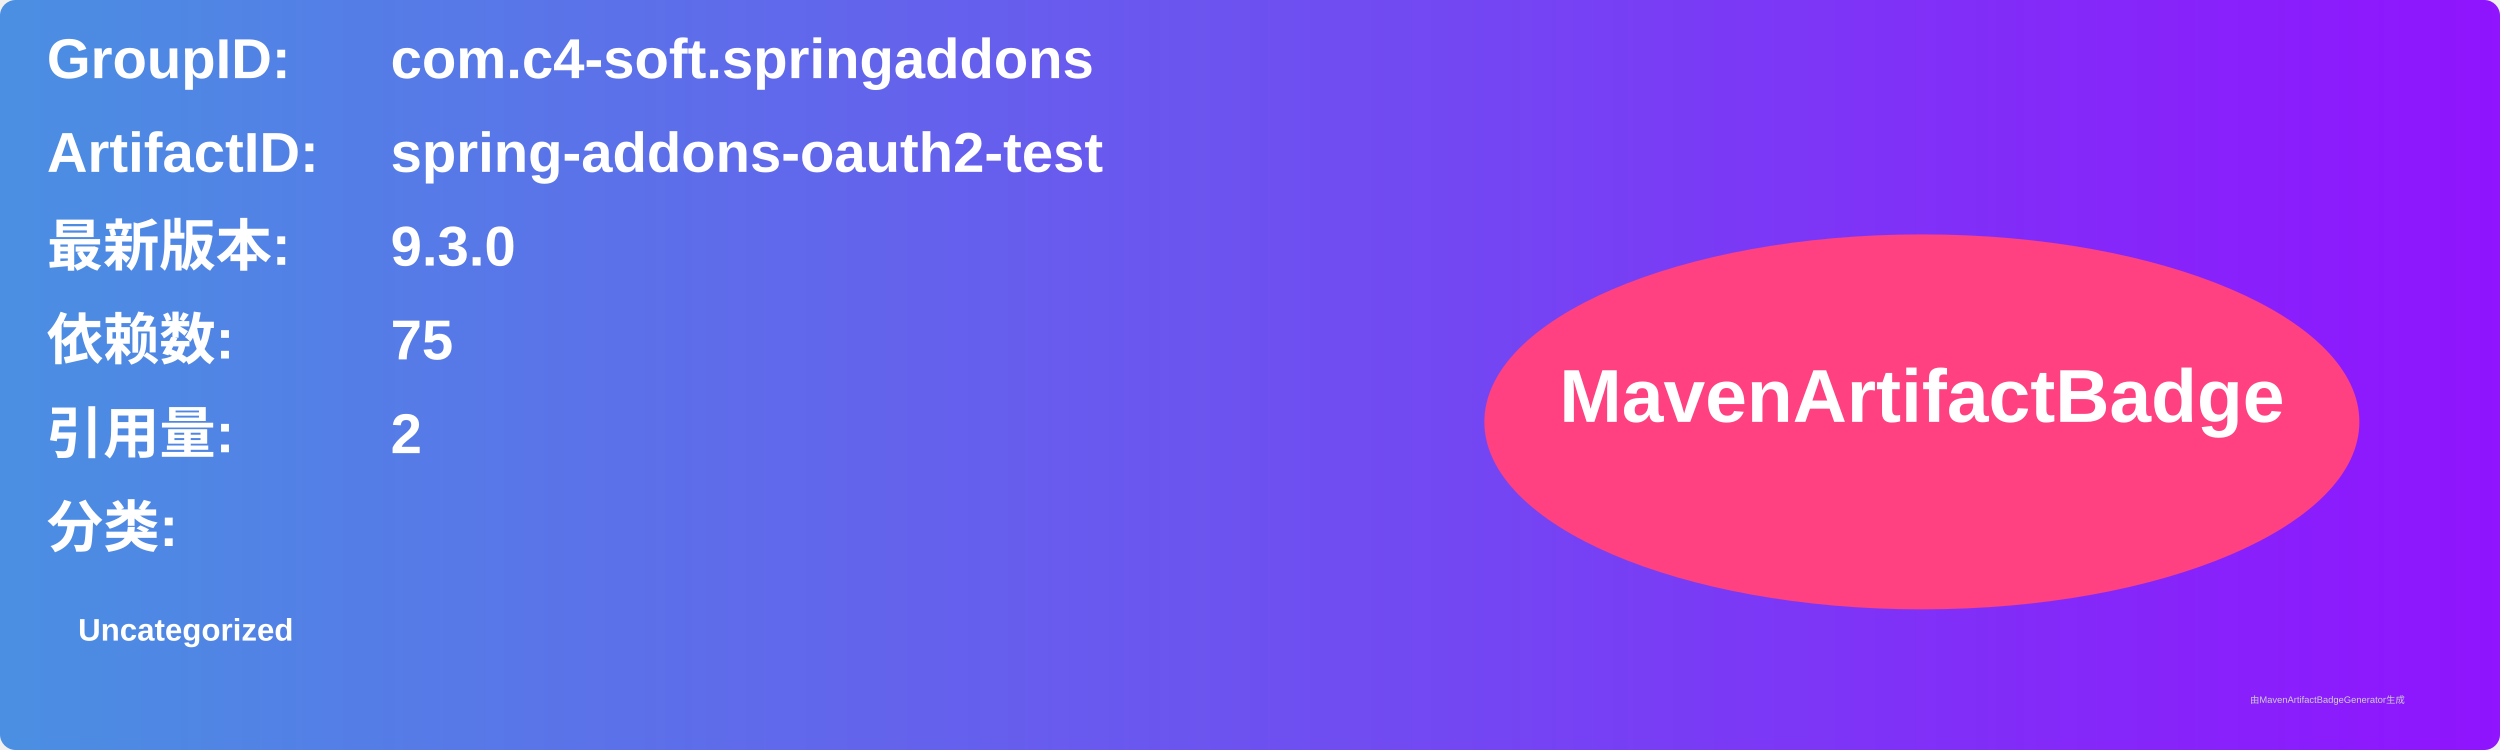
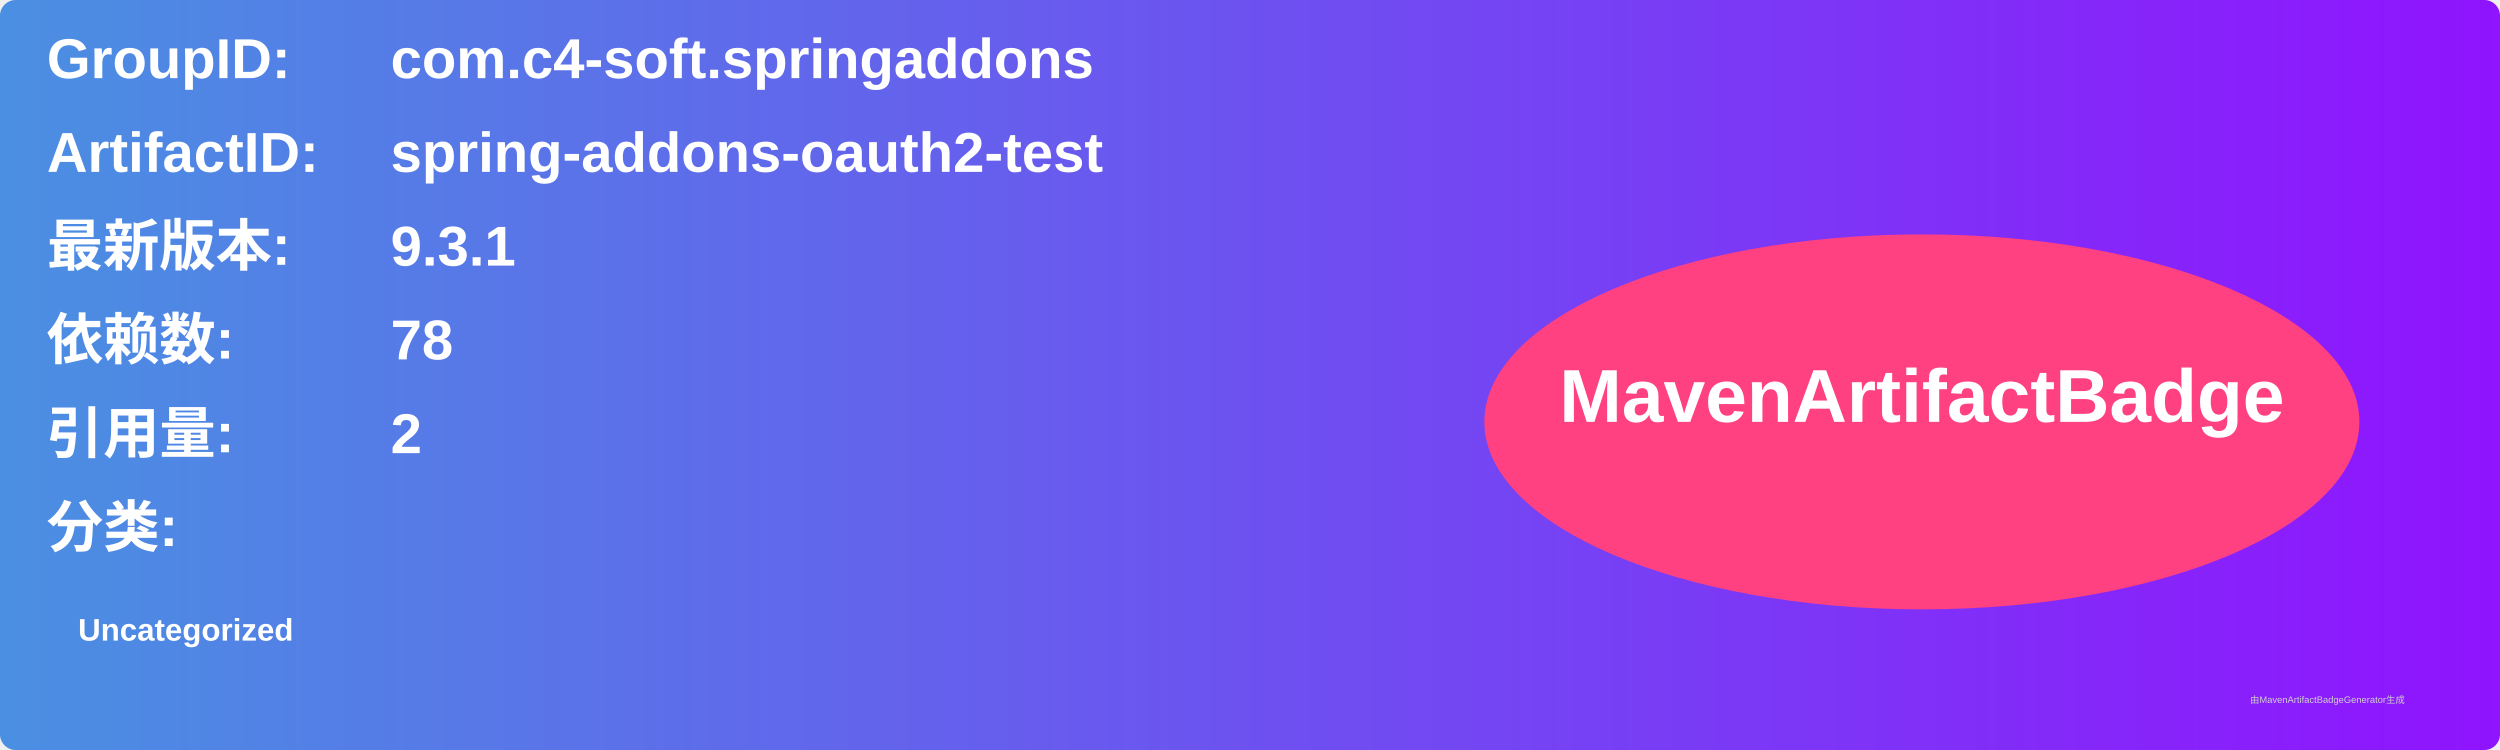
<svg xmlns="http://www.w3.org/2000/svg" width="800" height="240" viewBox="0 0 800 240">
  <linearGradient id="grad" x1="0%" y1="0%" x2="100%" y2="0%">
    <stop offset="0%" stop-color="#4a90e2" />
    <stop offset="100%" stop-color="#9013fe" />
  </linearGradient>
  <rect width="100%" height="100%" rx="5" ry="5" fill="url(#grad)" />
  <g transform="translate(15, 15)">
    <text x="0" y="10" font-family="Arial" font-size="18" fill="white" font-weight="bold" width="260">GroupID:</text>
    <text x="110" y="10" font-family="Arial" font-size="18" fill="white" font-weight="bold" width="460">com.c4-soft.springaddons</text>
    <text x="0" y="40" font-family="Arial" font-size="18" fill="white" font-weight="bold" width="260">ArtifactID:</text>
    <text x="110" y="40" font-family="Arial" font-size="18" fill="white" font-weight="bold" width="460">spring-addons-oauth2-test</text>
    <text x="0" y="70" font-family="Arial" font-size="18" fill="white" font-weight="bold">最新版本:</text>
    <text x="110" y="70" font-family="Arial" font-size="18" fill="white" font-weight="bold">
-       <tspan font-weight="bold">9.3.0</tspan>
+       <tspan font-weight="bold">9.3.1</tspan>
    </text>
    <text x="0" y="100" font-family="Arial" font-size="18" fill="white" font-weight="bold">依赖数: </text>
    <text x="110" y="100" font-family="Arial" font-size="18" fill="white">
-       <tspan font-weight="bold">75</tspan>
+       <tspan font-weight="bold">78</tspan>
    </text>
    <text x="0" y="130" font-family="Arial" font-size="18" fill="white" font-weight="bold">引用量: </text>
    <text x="110" y="130" font-family="Arial" font-size="18" fill="white">
      <tspan font-weight="bold">2</tspan>
    </text>
    <text x="0" y="160" font-family="Arial" font-size="18" fill="white" font-weight="bold">分类:</text>
    <text x="10" y="190" font-family="Arial" font-size="10" fill="white">
      <tspan font-weight="bold">Uncategorized</tspan>
    </text>
    <ellipse cx="600" cy="120" rx="140" ry="60" fill="#ff4081" />
    <text x="600" y="120" text-anchor="middle" font-family="Arial" font-size="24" fill="white" font-weight="bold">MavenArtifactBadge</text>
  </g>
  <text x="720" y="225" font-family="Arial" font-size="3" fill="#d0d0d0">由MavenArtifactBadgeGenerator生成</text>
</svg>
